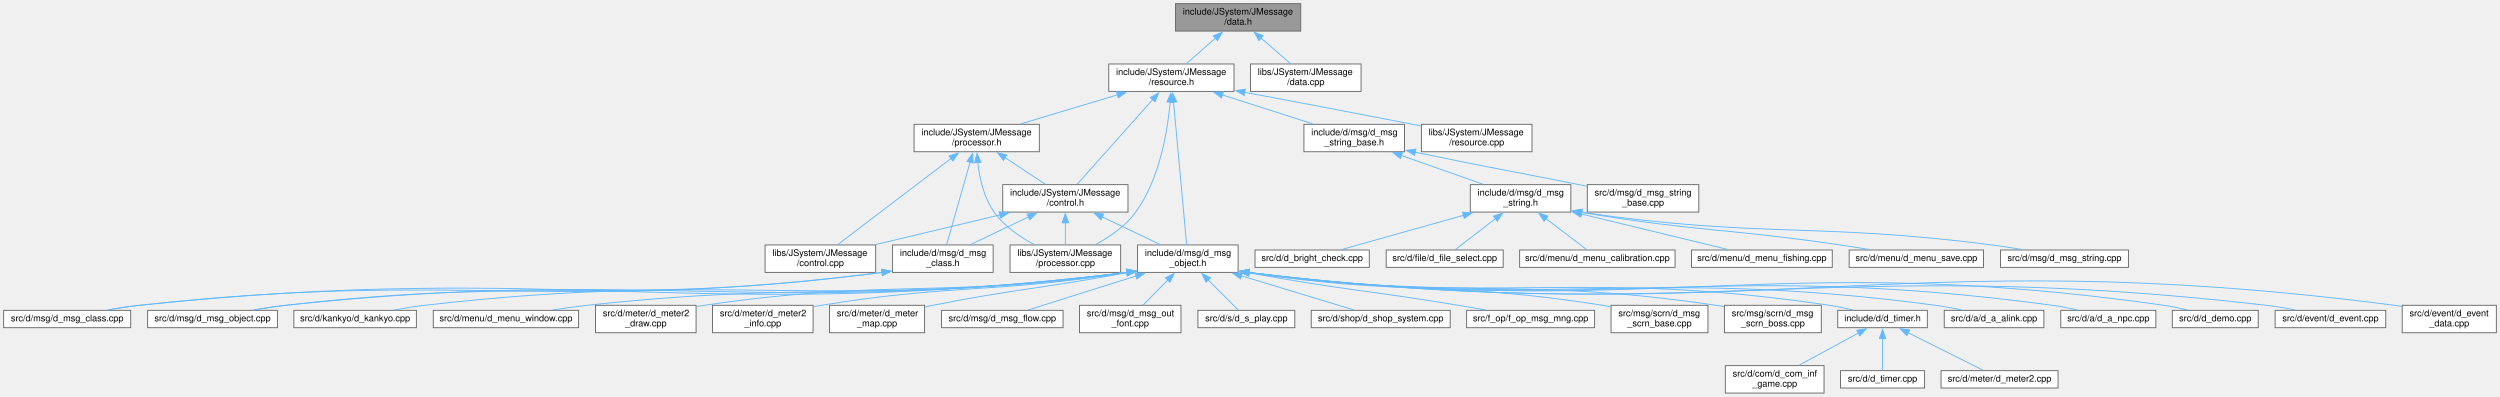
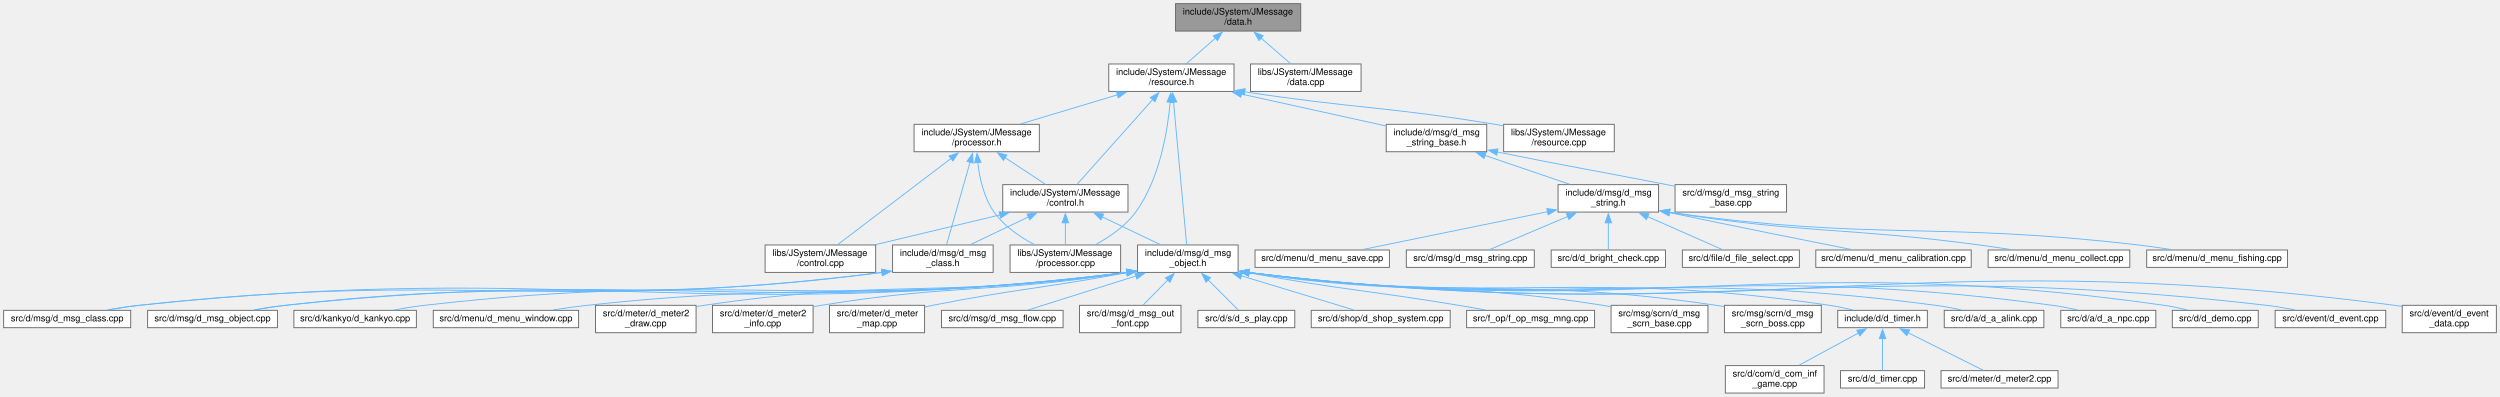
<svg xmlns="http://www.w3.org/2000/svg" xmlns:xlink="http://www.w3.org/1999/xlink" width="2735pt" height="434pt" viewBox="0.00 0.00 2735.00 434.00">
  <g id="graph0" class="graph" transform="scale(1 1) rotate(0) translate(4 430)">
    <g id="node1" class="node">
      <g id="a_node1">
        <a xlink:title=" ">
          <polygon fill="#999999" stroke="#666666" points="1419,-426 1282,-426 1282,-396 1419,-396 1419,-426" />
          <text text-anchor="start" x="1290" y="-414" font-family="Helvetica,sans-Serif" font-size="10.00">include/JSystem/JMessage</text>
          <text text-anchor="middle" x="1350.5" y="-403" font-family="Helvetica,sans-Serif" font-size="10.00">/data.h</text>
        </a>
      </g>
    </g>
    <g id="node2" class="node">
      <g id="a_node2">
        <a xlink:href="resource_8h.html" target="_top" xlink:title=" ">
          <polygon fill="white" stroke="#666666" points="1346,-360 1209,-360 1209,-330 1346,-330 1346,-360" />
          <text text-anchor="start" x="1217" y="-348" font-family="Helvetica,sans-Serif" font-size="10.00">include/JSystem/JMessage</text>
          <text text-anchor="middle" x="1277.5" y="-337" font-family="Helvetica,sans-Serif" font-size="10.00">/resource.h</text>
        </a>
      </g>
    </g>
    <g id="edge1" class="edge">
      <path fill="none" stroke="#63b8ff" d="M1325.89,-388.42C1315.35,-379.18 1303.33,-368.65 1293.91,-360.39" />
      <polygon fill="#63b8ff" stroke="#63b8ff" points="1323.33,-390.84 1333.16,-394.8 1327.95,-385.57 1323.33,-390.84" />
    </g>
-     <g id="node42" class="node">
-       <g id="a_node42">
+     <g id="node43" class="node">
+       <g id="a_node43">
        <a xlink:href="data_8cpp.html" target="_top" xlink:title=" ">
          <polygon fill="white" stroke="#666666" points="1485,-360 1364,-360 1364,-330 1485,-330 1485,-360" />
          <text text-anchor="start" x="1372" y="-348" font-family="Helvetica,sans-Serif" font-size="10.00">libs/JSystem/JMessage</text>
          <text text-anchor="middle" x="1424.5" y="-337" font-family="Helvetica,sans-Serif" font-size="10.00">/data.cpp</text>
        </a>
      </g>
    </g>
-     <g id="edge49" class="edge">
+     <g id="edge50" class="edge">
      <path fill="none" stroke="#63b8ff" d="M1375.45,-388.42C1386.13,-379.18 1398.31,-368.65 1407.87,-360.39" />
      <polygon fill="#63b8ff" stroke="#63b8ff" points="1373.34,-385.62 1368.07,-394.81 1377.92,-390.91 1373.34,-385.62" />
    </g>
    <g id="node3" class="node">
      <g id="a_node3">
        <a xlink:href="JMessage_2control_8h.html" target="_top" xlink:title=" ">
          <polygon fill="white" stroke="#666666" points="1230,-228 1093,-228 1093,-198 1230,-198 1230,-228" />
          <text text-anchor="start" x="1101" y="-216" font-family="Helvetica,sans-Serif" font-size="10.00">include/JSystem/JMessage</text>
          <text text-anchor="middle" x="1161.5" y="-205" font-family="Helvetica,sans-Serif" font-size="10.00">/control.h</text>
        </a>
      </g>
    </g>
    <g id="edge2" class="edge">
      <path fill="none" stroke="#63b8ff" d="M1257.18,-321.22C1233.32,-294.49 1194.48,-250.96 1174.41,-228.47" />
      <polygon fill="#63b8ff" stroke="#63b8ff" points="1254.37,-323.33 1263.64,-328.46 1259.59,-318.67 1254.37,-323.33" />
    </g>
    <g id="node7" class="node">
      <g id="a_node7">
        <a xlink:href="d__msg__object_8h.html" target="_top" xlink:title=" ">
          <polygon fill="white" stroke="#666666" points="1350.5,-162 1240.5,-162 1240.5,-132 1350.5,-132 1350.5,-162" />
          <text text-anchor="start" x="1248.5" y="-150" font-family="Helvetica,sans-Serif" font-size="10.00">include/d/msg/d_msg</text>
          <text text-anchor="middle" x="1295.5" y="-139" font-family="Helvetica,sans-Serif" font-size="10.00">_object.h</text>
        </a>
      </g>
    </g>
    <g id="edge37" class="edge">
      <path fill="none" stroke="#63b8ff" d="M1279.87,-318.22C1283.7,-276.46 1291.15,-195.37 1294.17,-162.43" />
      <polygon fill="#63b8ff" stroke="#63b8ff" points="1276.39,-317.8 1278.96,-328.08 1283.36,-318.44 1276.39,-317.8" />
    </g>
    <g id="node30" class="node">
      <g id="a_node30">
        <a xlink:href="processor_8cpp.html" target="_top" xlink:title=" ">
          <polygon fill="white" stroke="#666666" points="1222,-162 1101,-162 1101,-132 1222,-132 1222,-162" />
          <text text-anchor="start" x="1109" y="-150" font-family="Helvetica,sans-Serif" font-size="10.00">libs/JSystem/JMessage</text>
          <text text-anchor="middle" x="1161.5" y="-139" font-family="Helvetica,sans-Serif" font-size="10.00">/processor.cpp</text>
        </a>
      </g>
    </g>
-     <g id="edge47" class="edge">
+     <g id="edge48" class="edge">
      <path fill="none" stroke="#63b8ff" d="M1276.19,-318.55C1273.43,-287.42 1264.9,-234.36 1238.5,-198 1227.36,-182.65 1209.94,-170.77 1194.48,-162.44" />
      <polygon fill="#63b8ff" stroke="#63b8ff" points="1272.67,-318.48 1276.9,-328.2 1279.65,-317.97 1272.67,-318.48" />
    </g>
    <g id="node31" class="node">
      <g id="a_node31">
        <a xlink:href="processor_8h.html" target="_top" xlink:title=" ">
          <polygon fill="white" stroke="#666666" points="1133,-294 996,-294 996,-264 1133,-264 1133,-294" />
          <text text-anchor="start" x="1004" y="-282" font-family="Helvetica,sans-Serif" font-size="10.00">include/JSystem/JMessage</text>
          <text text-anchor="middle" x="1064.5" y="-271" font-family="Helvetica,sans-Serif" font-size="10.00">/processor.h</text>
        </a>
      </g>
    </g>
    <g id="edge32" class="edge">
      <path fill="none" stroke="#63b8ff" d="M1218.43,-326.25C1185.01,-316.21 1143.77,-303.82 1112.39,-294.39" />
      <polygon fill="#63b8ff" stroke="#63b8ff" points="1217.4,-329.6 1227.98,-329.12 1219.41,-322.89 1217.4,-329.6" />
    </g>
    <g id="node32" class="node">
      <g id="a_node32">
        <a xlink:href="d__msg__string__base_8h.html" target="_top" xlink:title=" ">
-           <polygon fill="white" stroke="#666666" points="1532.5,-294 1422.5,-294 1422.5,-264 1532.5,-264 1532.5,-294" />
-           <text text-anchor="start" x="1430.5" y="-282" font-family="Helvetica,sans-Serif" font-size="10.00">include/d/msg/d_msg</text>
-           <text text-anchor="middle" x="1477.5" y="-271" font-family="Helvetica,sans-Serif" font-size="10.00">_string_base.h</text>
+           <polygon fill="white" stroke="#666666" points="1622.5,-294 1512.5,-294 1512.5,-264 1622.5,-264 1622.5,-294" />
+           <text text-anchor="start" x="1520.5" y="-282" font-family="Helvetica,sans-Serif" font-size="10.00">include/d/msg/d_msg</text>
+           <text text-anchor="middle" x="1567.5" y="-271" font-family="Helvetica,sans-Serif" font-size="10.00">_string_base.h</text>
        </a>
      </g>
    </g>
    <g id="edge38" class="edge">
-       <path fill="none" stroke="#63b8ff" d="M1333.13,-326.2C1364.43,-316.18 1403.02,-303.83 1432.42,-294.43" />
-       <polygon fill="#63b8ff" stroke="#63b8ff" points="1332.28,-322.79 1323.83,-329.18 1334.42,-329.46 1332.28,-322.79" />
-     </g>
-     <g id="node41" class="node">
-       <g id="a_node41">
+       <path fill="none" stroke="#63b8ff" d="M1353.96,-327.13C1403.62,-316.17 1467.22,-302.13 1512.05,-292.24" />
+       <polygon fill="#63b8ff" stroke="#63b8ff" points="1353.43,-323.66 1344.42,-329.23 1354.94,-330.49 1353.43,-323.66" />
+     </g>
+     <g id="node42" class="node">
+       <g id="a_node42">
        <a xlink:href="resource_8cpp.html" target="_top" xlink:title=" ">
-           <polygon fill="white" stroke="#666666" points="1672,-294 1551,-294 1551,-264 1672,-264 1672,-294" />
-           <text text-anchor="start" x="1559" y="-282" font-family="Helvetica,sans-Serif" font-size="10.00">libs/JSystem/JMessage</text>
-           <text text-anchor="middle" x="1611.5" y="-271" font-family="Helvetica,sans-Serif" font-size="10.00">/resource.cpp</text>
-         </a>
-       </g>
-     </g>
-     <g id="edge48" class="edge">
-       <path fill="none" stroke="#63b8ff" d="M1357.69,-329.03C1410.04,-319.21 1479.86,-306 1541.5,-294 1544.54,-293.41 1547.66,-292.8 1550.8,-292.18" />
-       <polygon fill="#63b8ff" stroke="#63b8ff" points="1357.13,-325.58 1347.95,-330.86 1358.43,-332.46 1357.13,-325.58" />
+           <polygon fill="white" stroke="#666666" points="1762,-294 1641,-294 1641,-264 1762,-264 1762,-294" />
+           <text text-anchor="start" x="1649" y="-282" font-family="Helvetica,sans-Serif" font-size="10.00">libs/JSystem/JMessage</text>
+           <text text-anchor="middle" x="1701.5" y="-271" font-family="Helvetica,sans-Serif" font-size="10.00">/resource.cpp</text>
+         </a>
+       </g>
+     </g>
+     <g id="edge49" class="edge">
+       <path fill="none" stroke="#63b8ff" d="M1357.57,-329.57C1479.11,-311.06 1512.59,-313.59 1631.5,-294 1634.56,-293.5 1637.68,-292.96 1640.84,-292.39" />
+       <polygon fill="#63b8ff" stroke="#63b8ff" points="1357.16,-326.1 1347.81,-331.08 1358.23,-333.01 1357.16,-326.1" />
    </g>
    <g id="node4" class="node">
      <g id="a_node4">
        <a xlink:href="d__msg__class_8h.html" target="_top" xlink:title=" ">
          <polygon fill="white" stroke="#666666" points="1082.5,-162 972.5,-162 972.5,-132 1082.5,-132 1082.5,-162" />
          <text text-anchor="start" x="980.5" y="-150" font-family="Helvetica,sans-Serif" font-size="10.00">include/d/msg/d_msg</text>
          <text text-anchor="middle" x="1027.5" y="-139" font-family="Helvetica,sans-Serif" font-size="10.00">_class.h</text>
        </a>
      </g>
    </g>
    <g id="edge3" class="edge">
      <path fill="none" stroke="#63b8ff" d="M1121.14,-192.72C1100.67,-182.95 1076.24,-171.28 1057.47,-162.31" />
      <polygon fill="#63b8ff" stroke="#63b8ff" points="1119.53,-195.83 1130.06,-196.98 1122.55,-189.52 1119.53,-195.83" />
    </g>
    <g id="edge6" class="edge">
      <path fill="none" stroke="#63b8ff" d="M1201.86,-192.72C1222.33,-182.95 1246.76,-171.28 1265.53,-162.31" />
      <polygon fill="#63b8ff" stroke="#63b8ff" points="1200.45,-189.52 1192.94,-196.98 1203.47,-195.83 1200.45,-189.52" />
    </g>
    <g id="node29" class="node">
      <g id="a_node29">
        <a xlink:href="JMessage_2control_8cpp.html" target="_top" xlink:title=" ">
          <polygon fill="white" stroke="#666666" points="954,-162 833,-162 833,-132 954,-132 954,-162" />
          <text text-anchor="start" x="841" y="-150" font-family="Helvetica,sans-Serif" font-size="10.00">libs/JSystem/JMessage</text>
          <text text-anchor="middle" x="893.5" y="-139" font-family="Helvetica,sans-Serif" font-size="10.00">/control.cpp</text>
        </a>
      </g>
    </g>
    <g id="edge30" class="edge">
      <path fill="none" stroke="#63b8ff" d="M1089.9,-194.9C1047.39,-184.75 994.1,-172.02 953.76,-162.39" />
      <polygon fill="#63b8ff" stroke="#63b8ff" points="1089.01,-198.29 1099.55,-197.21 1090.64,-191.48 1089.01,-198.29" />
    </g>
    <g id="edge31" class="edge">
      <path fill="none" stroke="#63b8ff" d="M1161.5,-186.39C1161.5,-178.13 1161.5,-169.28 1161.5,-162.16" />
      <polygon fill="#63b8ff" stroke="#63b8ff" points="1158,-186.28 1161.5,-196.28 1165,-186.28 1158,-186.28" />
    </g>
    <g id="node5" class="node">
      <g id="a_node5">
        <a xlink:href="d__msg__class_8cpp.html" target="_top" xlink:title=" ">
          <polygon fill="white" stroke="#666666" points="139,-90.5 0,-90.5 0,-71.5 139,-71.5 139,-90.5" />
          <text text-anchor="middle" x="69.5" y="-78.5" font-family="Helvetica,sans-Serif" font-size="10.00">src/d/msg/d_msg_class.cpp</text>
        </a>
      </g>
    </g>
    <g id="edge4" class="edge">
      <path fill="none" stroke="#63b8ff" d="M961.03,-132.01C601.37,-86.73 504.76,-135.27 148.5,-96 137.29,-94.76 125.26,-92.91 114.06,-90.95" />
      <polygon fill="#63b8ff" stroke="#63b8ff" points="960.43,-135.46 970.79,-133.26 961.31,-128.52 960.43,-135.46" />
    </g>
    <g id="node6" class="node">
      <g id="a_node6">
        <a xlink:href="d__msg__object_8cpp.html" target="_top" xlink:title=" ">
          <polygon fill="white" stroke="#666666" points="299.5,-90.5 157.5,-90.5 157.5,-71.5 299.5,-71.5 299.5,-90.5" />
          <text text-anchor="middle" x="228.5" y="-78.5" font-family="Helvetica,sans-Serif" font-size="10.00">src/d/msg/d_msg_object.cpp</text>
        </a>
      </g>
    </g>
    <g id="edge5" class="edge">
      <path fill="none" stroke="#63b8ff" d="M961.03,-131.99C672.02,-94.13 594.04,-128.73 308.5,-96 297.29,-94.72 285.28,-92.87 274.05,-90.93" />
      <polygon fill="#63b8ff" stroke="#63b8ff" points="960.41,-135.44 970.79,-133.29 961.33,-128.5 960.41,-135.44" />
    </g>
    <g id="edge21" class="edge">
      <path fill="none" stroke="#63b8ff" d="M1228.94,-132.02C750.97,-74.24 623.3,-145.71 148.5,-96 137.14,-94.81 124.95,-92.95 113.63,-90.96" />
      <polygon fill="#63b8ff" stroke="#63b8ff" points="1228.44,-135.48 1238.79,-133.22 1229.29,-128.54 1228.44,-135.48" />
    </g>
    <g id="edge23" class="edge">
      <path fill="none" stroke="#63b8ff" d="M1229.08,-132.03C821.68,-81.69 712.6,-139.05 308.5,-96 297.14,-94.79 284.96,-92.94 273.62,-90.99" />
      <polygon fill="#63b8ff" stroke="#63b8ff" points="1228.43,-135.47 1238.79,-133.24 1229.3,-128.53 1228.43,-135.47" />
    </g>
    <g id="node8" class="node">
      <g id="a_node8">
        <a xlink:href="d__timer_8h.html" target="_top" xlink:title=" ">
          <polygon fill="white" stroke="#666666" points="2104.5,-90.5 2006.5,-90.5 2006.5,-71.5 2104.5,-71.5 2104.5,-90.5" />
          <text text-anchor="middle" x="2055.5" y="-78.5" font-family="Helvetica,sans-Serif" font-size="10.00">include/d/d_timer.h</text>
        </a>
      </g>
    </g>
    <g id="edge7" class="edge">
      <path fill="none" stroke="#63b8ff" d="M1362.26,-131.79C1642.92,-94.68 1720.24,-136.94 1997.5,-96 2005.8,-94.77 2014.65,-92.92 2022.88,-90.96" />
      <polygon fill="#63b8ff" stroke="#63b8ff" points="1361.85,-128.31 1352.41,-133.11 1362.78,-135.25 1361.85,-128.31" />
    </g>
    <g id="node12" class="node">
      <g id="a_node12">
        <a xlink:href="d__a__alink_8cpp.html" target="_top" xlink:title=" ">
          <polygon fill="white" stroke="#666666" points="2232,-90.5 2123,-90.5 2123,-71.5 2232,-71.5 2232,-90.5" />
          <text text-anchor="middle" x="2177.5" y="-78.5" font-family="Helvetica,sans-Serif" font-size="10.00">src/d/a/d_a_alink.cpp</text>
        </a>
      </g>
    </g>
    <g id="edge11" class="edge">
      <path fill="none" stroke="#63b8ff" d="M1362.3,-131.8C1694.12,-89.15 1784.64,-139.51 2113.5,-96 2122.63,-94.79 2132.39,-92.95 2141.47,-90.99" />
      <polygon fill="#63b8ff" stroke="#63b8ff" points="1361.87,-128.32 1352.4,-133.09 1362.77,-135.26 1361.87,-128.32" />
    </g>
    <g id="node13" class="node">
      <g id="a_node13">
        <a xlink:href="d__a__npc_8cpp.html" target="_top" xlink:title=" ">
          <polygon fill="white" stroke="#666666" points="2354.5,-90.5 2250.5,-90.5 2250.5,-71.5 2354.5,-71.5 2354.5,-90.5" />
          <text text-anchor="middle" x="2302.5" y="-78.5" font-family="Helvetica,sans-Serif" font-size="10.00">src/d/a/d_a_npc.cpp</text>
        </a>
      </g>
    </g>
    <g id="edge12" class="edge">
      <path fill="none" stroke="#63b8ff" d="M1362.18,-131.83C1750.62,-83.14 1856.35,-147.61 2241.5,-96 2250.33,-94.82 2259.76,-92.96 2268.51,-90.97" />
      <polygon fill="#63b8ff" stroke="#63b8ff" points="1361.88,-128.34 1352.4,-133.07 1362.76,-135.28 1361.88,-128.34" />
    </g>
    <g id="node14" class="node">
      <g id="a_node14">
        <a xlink:href="d__demo_8cpp.html" target="_top" xlink:title=" ">
          <polygon fill="white" stroke="#666666" points="2466.5,-90.5 2372.5,-90.5 2372.5,-71.5 2466.5,-71.5 2466.5,-90.5" />
          <text text-anchor="middle" x="2419.5" y="-78.5" font-family="Helvetica,sans-Serif" font-size="10.00">src/d/d_demo.cpp</text>
        </a>
      </g>
    </g>
    <g id="edge13" class="edge">
      <path fill="none" stroke="#63b8ff" d="M1362.07,-131.85C1804.49,-77.42 1925.06,-157.97 2363.5,-96 2371.74,-94.84 2380.52,-92.96 2388.63,-90.94" />
      <polygon fill="#63b8ff" stroke="#63b8ff" points="1361.89,-128.35 1352.4,-133.06 1362.76,-135.29 1361.89,-128.35" />
    </g>
    <g id="node15" class="node">
      <g id="a_node15">
        <a xlink:href="d__event_8cpp.html" target="_top" xlink:title=" ">
          <polygon fill="white" stroke="#666666" points="2606,-90.5 2485,-90.5 2485,-71.5 2606,-71.5 2606,-90.5" />
          <text text-anchor="middle" x="2545.5" y="-78.5" font-family="Helvetica,sans-Serif" font-size="10.00">src/d/event/d_event.cpp</text>
        </a>
      </g>
    </g>
    <g id="edge14" class="edge">
      <path fill="none" stroke="#63b8ff" d="M1362.21,-131.84C1853.96,-71.95 1986.24,-152.43 2475.5,-96 2485.6,-94.84 2496.41,-92.98 2506.44,-91" />
      <polygon fill="#63b8ff" stroke="#63b8ff" points="1361.89,-128.35 1352.4,-133.05 1362.75,-135.3 1361.89,-128.35" />
    </g>
    <g id="node16" class="node">
      <g id="a_node16">
        <a xlink:href="d__event__data_8cpp.html" target="_top" xlink:title=" ">
          <polygon fill="white" stroke="#666666" points="2727,-96 2624,-96 2624,-66 2727,-66 2727,-96" />
          <text text-anchor="start" x="2632" y="-84" font-family="Helvetica,sans-Serif" font-size="10.00">src/d/event/d_event</text>
          <text text-anchor="middle" x="2675.5" y="-73" font-family="Helvetica,sans-Serif" font-size="10.00">_data.cpp</text>
        </a>
      </g>
    </g>
    <g id="edge15" class="edge">
      <path fill="none" stroke="#63b8ff" d="M1361.97,-131.87C1915.77,-65.39 2065.34,-167.34 2615.5,-96 2618.15,-95.66 2620.86,-95.25 2623.58,-94.79" />
      <polygon fill="#63b8ff" stroke="#63b8ff" points="1361.9,-128.36 1352.4,-133.04 1362.75,-135.31 1361.9,-128.36" />
    </g>
    <g id="node17" class="node">
      <g id="a_node17">
        <a xlink:href="d__kankyo_8cpp.html" target="_top" xlink:title=" ">
          <polygon fill="white" stroke="#666666" points="451.5,-90.5 317.5,-90.5 317.5,-71.5 451.5,-71.5 451.5,-90.5" />
          <text text-anchor="middle" x="384.5" y="-78.5" font-family="Helvetica,sans-Serif" font-size="10.00">src/d/kankyo/d_kankyo.cpp</text>
        </a>
      </g>
    </g>
    <g id="edge16" class="edge">
      <path fill="none" stroke="#63b8ff" d="M1229.12,-132.02C888.81,-88.79 797.2,-134.7 460.5,-96 449.7,-94.76 438.13,-92.9 427.35,-90.94" />
      <polygon fill="#63b8ff" stroke="#63b8ff" points="1228.42,-135.46 1238.79,-133.27 1229.32,-128.52 1228.42,-135.46" />
    </g>
    <g id="node18" class="node">
      <g id="a_node18">
        <a xlink:href="d__menu__window_8cpp.html" target="_top" xlink:title=" ">
          <polygon fill="white" stroke="#666666" points="629,-90.5 470,-90.5 470,-71.5 629,-71.5 629,-90.5" />
          <text text-anchor="middle" x="549.5" y="-78.5" font-family="Helvetica,sans-Serif" font-size="10.00">src/d/menu/d_menu_window.cpp</text>
        </a>
      </g>
    </g>
    <g id="edge17" class="edge">
      <path fill="none" stroke="#63b8ff" d="M1228.89,-131.96C967.37,-96.94 896.84,-124.11 638.5,-96 626.37,-94.68 613.37,-92.87 601.16,-90.98" />
      <polygon fill="#63b8ff" stroke="#63b8ff" points="1228.4,-135.43 1238.78,-133.31 1229.35,-128.49 1228.4,-135.43" />
    </g>
    <g id="node19" class="node">
      <g id="a_node19">
        <a xlink:href="d__meter2__draw_8cpp.html" target="_top" xlink:title=" ">
          <polygon fill="white" stroke="#666666" points="757.5,-96 647.5,-96 647.5,-66 757.5,-66 757.5,-96" />
          <text text-anchor="start" x="655.5" y="-84" font-family="Helvetica,sans-Serif" font-size="10.00">src/d/meter/d_meter2</text>
          <text text-anchor="middle" x="702.5" y="-73" font-family="Helvetica,sans-Serif" font-size="10.00">_draw.cpp</text>
        </a>
      </g>
    </g>
    <g id="edge18" class="edge">
      <path fill="none" stroke="#63b8ff" d="M1229.11,-131.97C1023.85,-102.98 967.53,-125.64 766.5,-96 763.69,-95.59 760.81,-95.12 757.92,-94.61" />
      <polygon fill="#63b8ff" stroke="#63b8ff" points="1228.38,-135.4 1238.78,-133.36 1229.38,-128.47 1228.38,-135.4" />
    </g>
    <g id="node20" class="node">
      <g id="a_node20">
        <a xlink:href="d__meter2__info_8cpp.html" target="_top" xlink:title=" ">
          <polygon fill="white" stroke="#666666" points="885.5,-96 775.5,-96 775.5,-66 885.5,-66 885.5,-96" />
          <text text-anchor="start" x="783.5" y="-84" font-family="Helvetica,sans-Serif" font-size="10.00">src/d/meter/d_meter2</text>
          <text text-anchor="middle" x="830.5" y="-73" font-family="Helvetica,sans-Serif" font-size="10.00">_info.cpp</text>
        </a>
      </g>
    </g>
    <g id="edge19" class="edge">
      <path fill="none" stroke="#63b8ff" d="M1228.89,-131.88C1080.22,-108.72 1039.13,-119.49 894.5,-96 891.69,-95.54 888.82,-95.04 885.93,-94.51" />
      <polygon fill="#63b8ff" stroke="#63b8ff" points="1228.34,-135.34 1238.76,-133.45 1229.43,-128.43 1228.34,-135.34" />
    </g>
    <g id="node21" class="node">
      <g id="a_node21">
        <a xlink:href="d__meter__map_8cpp.html" target="_top" xlink:title=" ">
          <polygon fill="white" stroke="#666666" points="1007.5,-96 903.5,-96 903.5,-66 1007.5,-66 1007.5,-96" />
          <text text-anchor="start" x="911.5" y="-84" font-family="Helvetica,sans-Serif" font-size="10.00">src/d/meter/d_meter</text>
          <text text-anchor="middle" x="955.5" y="-73" font-family="Helvetica,sans-Serif" font-size="10.00">_map.cpp</text>
        </a>
      </g>
    </g>
    <g id="edge20" class="edge">
      <path fill="none" stroke="#63b8ff" d="M1228.91,-131.76C1133.85,-113.89 1107.59,-114.1 1016.5,-96 1013.62,-95.43 1010.67,-94.82 1007.7,-94.19" />
      <polygon fill="#63b8ff" stroke="#63b8ff" points="1228.25,-135.2 1238.73,-133.63 1229.56,-128.32 1228.25,-135.2" />
    </g>
    <g id="node22" class="node">
      <g id="a_node22">
        <a xlink:href="d__msg__flow_8cpp.html" target="_top" xlink:title=" ">
          <polygon fill="white" stroke="#666666" points="1159,-90.5 1026,-90.5 1026,-71.5 1159,-71.5 1159,-90.5" />
          <text text-anchor="middle" x="1092.5" y="-78.5" font-family="Helvetica,sans-Serif" font-size="10.00">src/d/msg/d_msg_flow.cpp</text>
        </a>
      </g>
    </g>
    <g id="edge22" class="edge">
      <path fill="none" stroke="#63b8ff" d="M1239.16,-128.24C1200.73,-116.12 1151.45,-100.59 1120.93,-90.96" />
      <polygon fill="#63b8ff" stroke="#63b8ff" points="1237.66,-131.43 1248.25,-131.1 1239.76,-124.76 1237.66,-131.43" />
    </g>
    <g id="node23" class="node">
      <g id="a_node23">
        <a xlink:href="d__msg__out__font_8cpp.html" target="_top" xlink:title=" ">
          <polygon fill="white" stroke="#666666" points="1288,-96 1177,-96 1177,-66 1288,-66 1288,-96" />
          <text text-anchor="start" x="1185" y="-84" font-family="Helvetica,sans-Serif" font-size="10.00">src/d/msg/d_msg_out</text>
          <text text-anchor="middle" x="1232.5" y="-73" font-family="Helvetica,sans-Serif" font-size="10.00">_font.cpp</text>
        </a>
      </g>
    </g>
    <g id="edge24" class="edge">
      <path fill="none" stroke="#63b8ff" d="M1273.65,-123.81C1264.63,-114.64 1254.43,-104.28 1246.44,-96.16" />
      <polygon fill="#63b8ff" stroke="#63b8ff" points="1270.95,-126.05 1280.46,-130.72 1275.94,-121.14 1270.95,-126.05" />
    </g>
    <g id="node24" class="node">
      <g id="a_node24">
        <a xlink:href="d__s__play_8cpp.html" target="_top" xlink:title=" ">
          <polygon fill="white" stroke="#666666" points="1412.5,-90.5 1306.5,-90.5 1306.5,-71.5 1412.5,-71.5 1412.5,-90.5" />
          <text text-anchor="middle" x="1359.5" y="-78.5" font-family="Helvetica,sans-Serif" font-size="10.00">src/d/s/d_s_play.cpp</text>
        </a>
      </g>
    </g>
    <g id="edge25" class="edge">
      <path fill="none" stroke="#63b8ff" d="M1317.56,-123.94C1328.92,-112.58 1342.14,-99.36 1350.66,-90.84" />
      <polygon fill="#63b8ff" stroke="#63b8ff" points="1315.37,-121.18 1310.77,-130.73 1320.32,-126.13 1315.37,-121.18" />
    </g>
    <g id="node25" class="node">
      <g id="a_node25">
        <a xlink:href="d__shop__system_8cpp.html" target="_top" xlink:title=" ">
          <polygon fill="white" stroke="#666666" points="1582.5,-90.5 1430.5,-90.5 1430.5,-71.5 1582.5,-71.5 1582.5,-90.5" />
          <text text-anchor="middle" x="1506.5" y="-78.5" font-family="Helvetica,sans-Serif" font-size="10.00">src/d/shop/d_shop_system.cpp</text>
        </a>
      </g>
    </g>
    <g id="edge26" class="edge">
      <path fill="none" stroke="#63b8ff" d="M1354.06,-128.24C1394,-116.12 1445.23,-100.59 1476.95,-90.96" />
      <polygon fill="#63b8ff" stroke="#63b8ff" points="1353.12,-124.87 1344.56,-131.12 1355.15,-131.56 1353.12,-124.87" />
    </g>
    <g id="node26" class="node">
      <g id="a_node26">
        <a xlink:href="f__op__msg__mng_8cpp.html" target="_top" xlink:title=" ">
          <polygon fill="white" stroke="#666666" points="1740.5,-90.5 1600.5,-90.5 1600.5,-71.5 1740.5,-71.5 1740.5,-90.5" />
          <text text-anchor="middle" x="1670.5" y="-78.5" font-family="Helvetica,sans-Serif" font-size="10.00">src/f_op/f_op_msg_mng.cpp</text>
        </a>
      </g>
    </g>
    <g id="edge27" class="edge">
      <path fill="none" stroke="#63b8ff" d="M1362.06,-131.59C1463.97,-112.84 1492.08,-112.52 1591.5,-96 1600.98,-94.42 1611.09,-92.68 1620.8,-90.98" />
      <polygon fill="#63b8ff" stroke="#63b8ff" points="1361.64,-128.11 1352.45,-133.37 1362.92,-134.99 1361.64,-128.11" />
    </g>
    <g id="node27" class="node">
      <g id="a_node27">
        <a xlink:href="d__msg__scrn__base_8cpp.html" target="_top" xlink:title=" ">
          <polygon fill="white" stroke="#666666" points="1864.5,-96 1758.5,-96 1758.5,-66 1864.5,-66 1864.5,-96" />
          <text text-anchor="start" x="1766.5" y="-84" font-family="Helvetica,sans-Serif" font-size="10.00">src/msg/scrn/d_msg</text>
          <text text-anchor="middle" x="1811.5" y="-73" font-family="Helvetica,sans-Serif" font-size="10.00">_scrn_base.cpp</text>
        </a>
      </g>
    </g>
    <g id="edge28" class="edge">
      <path fill="none" stroke="#63b8ff" d="M1362.12,-131.73C1533.51,-106.08 1581.18,-122.66 1749.5,-96 1752.33,-95.55 1755.23,-95.05 1758.15,-94.51" />
      <polygon fill="#63b8ff" stroke="#63b8ff" points="1361.78,-128.24 1352.42,-133.21 1362.83,-135.16 1361.78,-128.24" />
    </g>
    <g id="node28" class="node">
      <g id="a_node28">
        <a xlink:href="d__msg__scrn__boss_8cpp.html" target="_top" xlink:title=" ">
          <polygon fill="white" stroke="#666666" points="1988.5,-96 1882.5,-96 1882.5,-66 1988.5,-66 1988.5,-96" />
          <text text-anchor="start" x="1890.5" y="-84" font-family="Helvetica,sans-Serif" font-size="10.00">src/msg/scrn/d_msg</text>
          <text text-anchor="middle" x="1935.5" y="-73" font-family="Helvetica,sans-Serif" font-size="10.00">_scrn_boss.cpp</text>
        </a>
      </g>
    </g>
    <g id="edge29" class="edge">
      <path fill="none" stroke="#63b8ff" d="M1362.15,-131.77C1588.18,-100.39 1650.58,-128.78 1873.5,-96 1876.34,-95.58 1879.24,-95.11 1882.16,-94.59" />
      <polygon fill="#63b8ff" stroke="#63b8ff" points="1361.82,-128.28 1352.41,-133.15 1362.8,-135.21 1361.82,-128.28" />
    </g>
    <g id="node9" class="node">
      <g id="a_node9">
        <a xlink:href="d__com__inf__game_8cpp.html" target="_top" xlink:title=" ">
          <polygon fill="white" stroke="#666666" points="1991.5,-30 1883.5,-30 1883.5,0 1991.5,0 1991.5,-30" />
          <text text-anchor="start" x="1891.5" y="-18" font-family="Helvetica,sans-Serif" font-size="10.00">src/d/com/d_com_inf</text>
          <text text-anchor="middle" x="1937.5" y="-7" font-family="Helvetica,sans-Serif" font-size="10.00">_game.cpp</text>
        </a>
      </g>
    </g>
    <g id="edge8" class="edge">
      <path fill="none" stroke="#63b8ff" d="M2029.13,-65.7C2009.79,-55.21 1983.61,-41.01 1964.19,-30.48" />
      <polygon fill="#63b8ff" stroke="#63b8ff" points="2027.3,-68.69 2037.76,-70.38 2030.64,-62.54 2027.3,-68.69" />
    </g>
    <g id="node10" class="node">
      <g id="a_node10">
        <a xlink:href="d__timer_8cpp.html" target="_top" xlink:title=" ">
          <polygon fill="white" stroke="#666666" points="2101.5,-24.5 2009.5,-24.5 2009.5,-5.5 2101.5,-5.5 2101.5,-24.5" />
          <text text-anchor="middle" x="2055.5" y="-12.5" font-family="Helvetica,sans-Serif" font-size="10.00">src/d/d_timer.cpp</text>
        </a>
      </g>
    </g>
    <g id="edge9" class="edge">
      <path fill="none" stroke="#63b8ff" d="M2055.5,-59.68C2055.5,-47.94 2055.5,-33.77 2055.5,-24.82" />
      <polygon fill="#63b8ff" stroke="#63b8ff" points="2052,-59.59 2055.5,-69.59 2059,-59.59 2052,-59.59" />
    </g>
    <g id="node11" class="node">
      <g id="a_node11">
        <a xlink:href="d__meter2_8cpp.html" target="_top" xlink:title=" ">
          <polygon fill="white" stroke="#666666" points="2247.5,-24.5 2119.5,-24.5 2119.5,-5.5 2247.5,-5.5 2247.5,-24.5" />
          <text text-anchor="middle" x="2183.5" y="-12.5" font-family="Helvetica,sans-Serif" font-size="10.00">src/d/meter/d_meter2.cpp</text>
        </a>
      </g>
    </g>
    <g id="edge10" class="edge">
      <path fill="none" stroke="#63b8ff" d="M2083.3,-66.1C2108.38,-53.56 2144.53,-35.49 2165.85,-24.82" />
      <polygon fill="#63b8ff" stroke="#63b8ff" points="2082.03,-62.82 2074.65,-70.42 2085.16,-69.08 2082.03,-62.82" />
    </g>
    <g id="edge33" class="edge">
      <path fill="none" stroke="#63b8ff" d="M1095.53,-257.52C1109.92,-248.03 1126.67,-236.98 1139.7,-228.39" />
      <polygon fill="#63b8ff" stroke="#63b8ff" points="1093.71,-254.53 1087.29,-262.96 1097.57,-260.38 1093.71,-254.53" />
    </g>
    <g id="edge34" class="edge">
      <path fill="none" stroke="#63b8ff" d="M1057.31,-252.74C1049.66,-225.86 1037.83,-184.28 1031.62,-162.47" />
      <polygon fill="#63b8ff" stroke="#63b8ff" points="1053.88,-253.48 1059.98,-262.14 1060.61,-251.56 1053.88,-253.48" />
    </g>
    <g id="edge35" class="edge">
      <path fill="none" stroke="#63b8ff" d="M1036.8,-256.94C1001.88,-230.39 942.77,-185.45 912.54,-162.47" />
      <polygon fill="#63b8ff" stroke="#63b8ff" points="1034.26,-259.41 1044.34,-262.68 1038.5,-253.84 1034.26,-259.41" />
    </g>
    <g id="edge36" class="edge">
      <path fill="none" stroke="#63b8ff" d="M1065.67,-252.48C1067.55,-235.68 1072.2,-213.93 1083.5,-198 1094.48,-182.52 1111.91,-170.69 1127.51,-162.43" />
      <polygon fill="#63b8ff" stroke="#63b8ff" points="1062.21,-251.92 1064.86,-262.17 1069.18,-252.5 1062.21,-251.92" />
    </g>
    <g id="node33" class="node">
      <g id="a_node33">
        <a xlink:href="d__msg__string_8h.html" target="_top" xlink:title=" ">
-           <polygon fill="white" stroke="#666666" points="1714.5,-228 1604.5,-228 1604.5,-198 1714.5,-198 1714.5,-228" />
-           <text text-anchor="start" x="1612.5" y="-216" font-family="Helvetica,sans-Serif" font-size="10.00">include/d/msg/d_msg</text>
-           <text text-anchor="middle" x="1659.5" y="-205" font-family="Helvetica,sans-Serif" font-size="10.00">_string.h</text>
+           <polygon fill="white" stroke="#666666" points="1810.5,-228 1700.5,-228 1700.5,-198 1810.5,-198 1810.5,-228" />
+           <text text-anchor="start" x="1708.5" y="-216" font-family="Helvetica,sans-Serif" font-size="10.00">include/d/msg/d_msg</text>
+           <text text-anchor="middle" x="1755.5" y="-205" font-family="Helvetica,sans-Serif" font-size="10.00">_string.h</text>
        </a>
      </g>
    </g>
    <g id="edge39" class="edge">
-       <path fill="none" stroke="#63b8ff" d="M1528.87,-259.94C1557.22,-249.97 1591.96,-237.75 1618.48,-228.43" />
-       <polygon fill="#63b8ff" stroke="#63b8ff" points="1528.04,-256.52 1519.77,-263.14 1530.37,-263.12 1528.04,-256.52" />
-     </g>
-     <g id="node40" class="node">
-       <g id="a_node40">
+       <path fill="none" stroke="#63b8ff" d="M1620.56,-259.94C1649.85,-249.97 1685.73,-237.75 1713.13,-228.43" />
+       <polygon fill="#63b8ff" stroke="#63b8ff" points="1619.46,-256.61 1611.12,-263.15 1621.72,-263.24 1619.46,-256.61" />
+     </g>
+     <g id="node41" class="node">
+       <g id="a_node41">
        <a xlink:href="d__msg__string__base_8cpp.html" target="_top" xlink:title=" ">
-           <polygon fill="white" stroke="#666666" points="1854.5,-228 1732.5,-228 1732.5,-198 1854.5,-198 1854.5,-228" />
-           <text text-anchor="start" x="1740.5" y="-216" font-family="Helvetica,sans-Serif" font-size="10.00">src/d/msg/d_msg_string</text>
-           <text text-anchor="middle" x="1793.5" y="-205" font-family="Helvetica,sans-Serif" font-size="10.00">_base.cpp</text>
-         </a>
-       </g>
-     </g>
-     <g id="edge46" class="edge">
-       <path fill="none" stroke="#63b8ff" d="M1544.12,-263.48C1624.09,-246.9 1646.1,-243.39 1723.5,-228 1726.3,-227.44 1729.15,-226.87 1732.04,-226.3" />
-       <polygon fill="#63b8ff" stroke="#63b8ff" points="1543.55,-260.02 1534.47,-265.48 1544.97,-266.87 1543.55,-260.02" />
+           <polygon fill="white" stroke="#666666" points="1950.5,-228 1828.5,-228 1828.5,-198 1950.5,-198 1950.5,-228" />
+           <text text-anchor="start" x="1836.5" y="-216" font-family="Helvetica,sans-Serif" font-size="10.00">src/d/msg/d_msg_string</text>
+           <text text-anchor="middle" x="1889.5" y="-205" font-family="Helvetica,sans-Serif" font-size="10.00">_base.cpp</text>
+         </a>
+       </g>
+     </g>
+     <g id="edge47" class="edge">
+       <path fill="none" stroke="#63b8ff" d="M1633.85,-263.75C1717.26,-246.84 1739.85,-243.63 1819.5,-228 1822.3,-227.45 1825.16,-226.89 1828.04,-226.32" />
+       <polygon fill="#63b8ff" stroke="#63b8ff" points="1633.39,-260.28 1624.28,-265.7 1634.78,-267.14 1633.39,-260.28" />
    </g>
    <g id="node34" class="node">
      <g id="a_node34">
        <a xlink:href="d__bright__check_8cpp.html" target="_top" xlink:title=" ">
-           <polygon fill="white" stroke="#666666" points="1494,-156.5 1369,-156.5 1369,-137.5 1494,-137.5 1494,-156.5" />
-           <text text-anchor="middle" x="1431.5" y="-144.5" font-family="Helvetica,sans-Serif" font-size="10.00">src/d/d_bright_check.cpp</text>
+           <polygon fill="white" stroke="#666666" points="1818,-156.5 1693,-156.5 1693,-137.5 1818,-137.5 1818,-156.5" />
+           <text text-anchor="middle" x="1755.5" y="-144.5" font-family="Helvetica,sans-Serif" font-size="10.00">src/d/d_bright_check.cpp</text>
        </a>
      </g>
    </g>
    <g id="edge40" class="edge">
-       <path fill="none" stroke="#63b8ff" d="M1597.05,-194.47C1553.77,-182.32 1497.93,-166.65 1463.43,-156.96" />
-       <polygon fill="#63b8ff" stroke="#63b8ff" points="1596.02,-197.82 1606.59,-197.15 1597.91,-191.08 1596.02,-197.82" />
+       <path fill="none" stroke="#63b8ff" d="M1755.5,-186.59C1755.5,-176.06 1755.5,-164.53 1755.5,-156.84" />
+       <polygon fill="#63b8ff" stroke="#63b8ff" points="1752,-186.28 1755.5,-196.28 1759,-186.28 1752,-186.28" />
    </g>
    <g id="node35" class="node">
      <g id="a_node35">
        <a xlink:href="d__file__select_8cpp.html" target="_top" xlink:title=" ">
-           <polygon fill="white" stroke="#666666" points="1640.5,-156.5 1512.5,-156.5 1512.5,-137.5 1640.5,-137.5 1640.5,-156.5" />
-           <text text-anchor="middle" x="1576.5" y="-144.5" font-family="Helvetica,sans-Serif" font-size="10.00">src/d/file/d_file_select.cpp</text>
+           <polygon fill="white" stroke="#666666" points="1964.5,-156.5 1836.5,-156.5 1836.5,-137.5 1964.5,-137.5 1964.5,-156.5" />
+           <text text-anchor="middle" x="1900.5" y="-144.5" font-family="Helvetica,sans-Serif" font-size="10.00">src/d/file/d_file_select.cpp</text>
        </a>
      </g>
    </g>
    <g id="edge41" class="edge">
-       <path fill="none" stroke="#63b8ff" d="M1632.18,-190.93C1617.16,-179.35 1599.33,-165.61 1587.97,-156.84" />
-       <polygon fill="#63b8ff" stroke="#63b8ff" points="1629.82,-193.54 1639.88,-196.87 1634.1,-187.99 1629.82,-193.54" />
+       <path fill="none" stroke="#63b8ff" d="M1798.4,-193.06C1825.41,-181.14 1859.04,-166.3 1880.14,-156.99" />
+       <polygon fill="#63b8ff" stroke="#63b8ff" points="1797.16,-189.79 1789.43,-197.03 1799.99,-196.19 1797.16,-189.79" />
    </g>
    <g id="node36" class="node">
      <g id="a_node36">
        <a xlink:href="d__menu__calibration_8cpp.html" target="_top" xlink:title=" ">
-           <polygon fill="white" stroke="#666666" points="1828.5,-156.5 1658.5,-156.5 1658.5,-137.5 1828.5,-137.5 1828.5,-156.5" />
-           <text text-anchor="middle" x="1743.5" y="-144.5" font-family="Helvetica,sans-Serif" font-size="10.00">src/d/menu/d_menu_calibration.cpp</text>
+           <polygon fill="white" stroke="#666666" points="2152.5,-156.5 1982.5,-156.5 1982.5,-137.5 2152.5,-137.5 2152.5,-156.5" />
+           <text text-anchor="middle" x="2067.5" y="-144.5" font-family="Helvetica,sans-Serif" font-size="10.00">src/d/menu/d_menu_calibration.cpp</text>
        </a>
      </g>
    </g>
    <g id="edge42" class="edge">
-       <path fill="none" stroke="#63b8ff" d="M1687.15,-190.93C1702.35,-179.35 1720.39,-165.61 1731.89,-156.84" />
-       <polygon fill="#63b8ff" stroke="#63b8ff" points="1685.18,-188.03 1679.35,-196.88 1689.42,-193.6 1685.18,-188.03" />
+       <path fill="none" stroke="#63b8ff" d="M1822.12,-197.47C1897.6,-181.67 1974.28,-166.37 2021.75,-156.99" />
+       <polygon fill="#63b8ff" stroke="#63b8ff" points="1821.54,-194.01 1812.47,-199.49 1822.98,-200.86 1821.54,-194.01" />
    </g>
    <g id="node37" class="node">
      <g id="a_node37">
-         <a xlink:href="d__menu__fishing_8cpp.html" target="_top" xlink:title=" ">
-           <polygon fill="white" stroke="#666666" points="2000.5,-156.5 1846.5,-156.5 1846.5,-137.5 2000.5,-137.5 2000.5,-156.5" />
-           <text text-anchor="middle" x="1923.5" y="-144.5" font-family="Helvetica,sans-Serif" font-size="10.00">src/d/menu/d_menu_fishing.cpp</text>
+         <a xlink:href="d__menu__collect_8cpp.html" target="_top" xlink:title=" ">
+           <polygon fill="white" stroke="#666666" points="2326,-156.5 2171,-156.5 2171,-137.5 2326,-137.5 2326,-156.5" />
+           <text text-anchor="middle" x="2248.5" y="-144.5" font-family="Helvetica,sans-Serif" font-size="10.00">src/d/menu/d_menu_collect.cpp</text>
        </a>
      </g>
    </g>
    <g id="edge43" class="edge">
-       <path fill="none" stroke="#63b8ff" d="M1725.73,-195.94C1776.57,-183.62 1844.89,-167.06 1886.48,-156.98" />
-       <polygon fill="#63b8ff" stroke="#63b8ff" points="1725.21,-192.47 1716.31,-198.23 1726.86,-199.27 1725.21,-192.47" />
+       <path fill="none" stroke="#63b8ff" d="M1821.95,-197.72C1972.3,-174.02 2013.55,-181.68 2161.5,-162 2172.57,-160.53 2184.4,-158.76 2195.66,-156.98" />
+       <polygon fill="#63b8ff" stroke="#63b8ff" points="1821.75,-194.21 1812.43,-199.24 1822.85,-201.12 1821.75,-194.21" />
    </g>
    <g id="node38" class="node">
      <g id="a_node38">
-         <a xlink:href="d__menu__save_8cpp.html" target="_top" xlink:title=" ">
-           <polygon fill="white" stroke="#666666" points="2166,-156.5 2019,-156.5 2019,-137.5 2166,-137.5 2166,-156.5" />
-           <text text-anchor="middle" x="2092.5" y="-144.5" font-family="Helvetica,sans-Serif" font-size="10.00">src/d/menu/d_menu_save.cpp</text>
+         <a xlink:href="d__menu__fishing_8cpp.html" target="_top" xlink:title=" ">
+           <polygon fill="white" stroke="#666666" points="2498.5,-156.5 2344.5,-156.5 2344.5,-137.5 2498.5,-137.5 2498.5,-156.5" />
+           <text text-anchor="middle" x="2421.5" y="-144.5" font-family="Helvetica,sans-Serif" font-size="10.00">src/d/menu/d_menu_fishing.cpp</text>
        </a>
      </g>
    </g>
    <g id="edge44" class="edge">
-       <path fill="none" stroke="#63b8ff" d="M1726.16,-197.64C1851.7,-176.52 1886.34,-180.13 2009.5,-162 2019.76,-160.49 2030.72,-158.74 2041.19,-157" />
-       <polygon fill="#63b8ff" stroke="#63b8ff" points="1725.7,-194.17 1716.43,-199.3 1726.88,-201.07 1725.7,-194.17" />
+       <path fill="none" stroke="#63b8ff" d="M1822.19,-197.76C2049.04,-166.08 2110.82,-188.07 2335.5,-162 2347.07,-160.66 2359.46,-158.86 2371.13,-156.99" />
+       <polygon fill="#63b8ff" stroke="#63b8ff" points="1821.82,-194.28 1812.41,-199.15 1822.8,-201.21 1821.82,-194.28" />
    </g>
    <g id="node39" class="node">
      <g id="a_node39">
+         <a xlink:href="d__menu__save_8cpp.html" target="_top" xlink:title=" ">
+           <polygon fill="white" stroke="#666666" points="1516,-156.5 1369,-156.5 1369,-137.5 1516,-137.5 1516,-156.5" />
+           <text text-anchor="middle" x="1442.5" y="-144.5" font-family="Helvetica,sans-Serif" font-size="10.00">src/d/menu/d_menu_save.cpp</text>
+         </a>
+       </g>
+     </g>
+     <g id="edge45" class="edge">
+       <path fill="none" stroke="#63b8ff" d="M1689.17,-198.44C1627.95,-185.92 1538.78,-167.69 1486.1,-156.91" />
+       <polygon fill="#63b8ff" stroke="#63b8ff" points="1688.28,-201.83 1698.78,-200.4 1689.68,-194.97 1688.28,-201.83" />
+     </g>
+     <g id="node40" class="node">
+       <g id="a_node40">
        <a xlink:href="d__msg__string_8cpp.html" target="_top" xlink:title=" ">
-           <polygon fill="white" stroke="#666666" points="2324.5,-156.5 2184.5,-156.5 2184.5,-137.5 2324.5,-137.5 2324.5,-156.5" />
-           <text text-anchor="middle" x="2254.5" y="-144.5" font-family="Helvetica,sans-Serif" font-size="10.00">src/d/msg/d_msg_string.cpp</text>
-         </a>
-       </g>
-     </g>
-     <g id="edge45" class="edge">
-       <path fill="none" stroke="#63b8ff" d="M1726.04,-197.76C1924.79,-169.08 1979.22,-187.15 2175.5,-162 2186.14,-160.64 2197.52,-158.83 2208.25,-156.96" />
-       <polygon fill="#63b8ff" stroke="#63b8ff" points="1725.8,-194.26 1716.42,-199.17 1726.82,-201.19 1725.8,-194.26" />
+           <polygon fill="white" stroke="#666666" points="1674.5,-156.5 1534.5,-156.5 1534.5,-137.5 1674.5,-137.5 1674.5,-156.5" />
+           <text text-anchor="middle" x="1604.5" y="-144.5" font-family="Helvetica,sans-Serif" font-size="10.00">src/d/msg/d_msg_string.cpp</text>
+         </a>
+       </g>
+     </g>
+     <g id="edge46" class="edge">
+       <path fill="none" stroke="#63b8ff" d="M1711.2,-193.22C1683.01,-181.27 1647.78,-166.34 1625.7,-156.99" />
+       <polygon fill="#63b8ff" stroke="#63b8ff" points="1709.65,-196.37 1720.22,-197.05 1712.38,-189.92 1709.65,-196.37" />
    </g>
  </g>
</svg>
